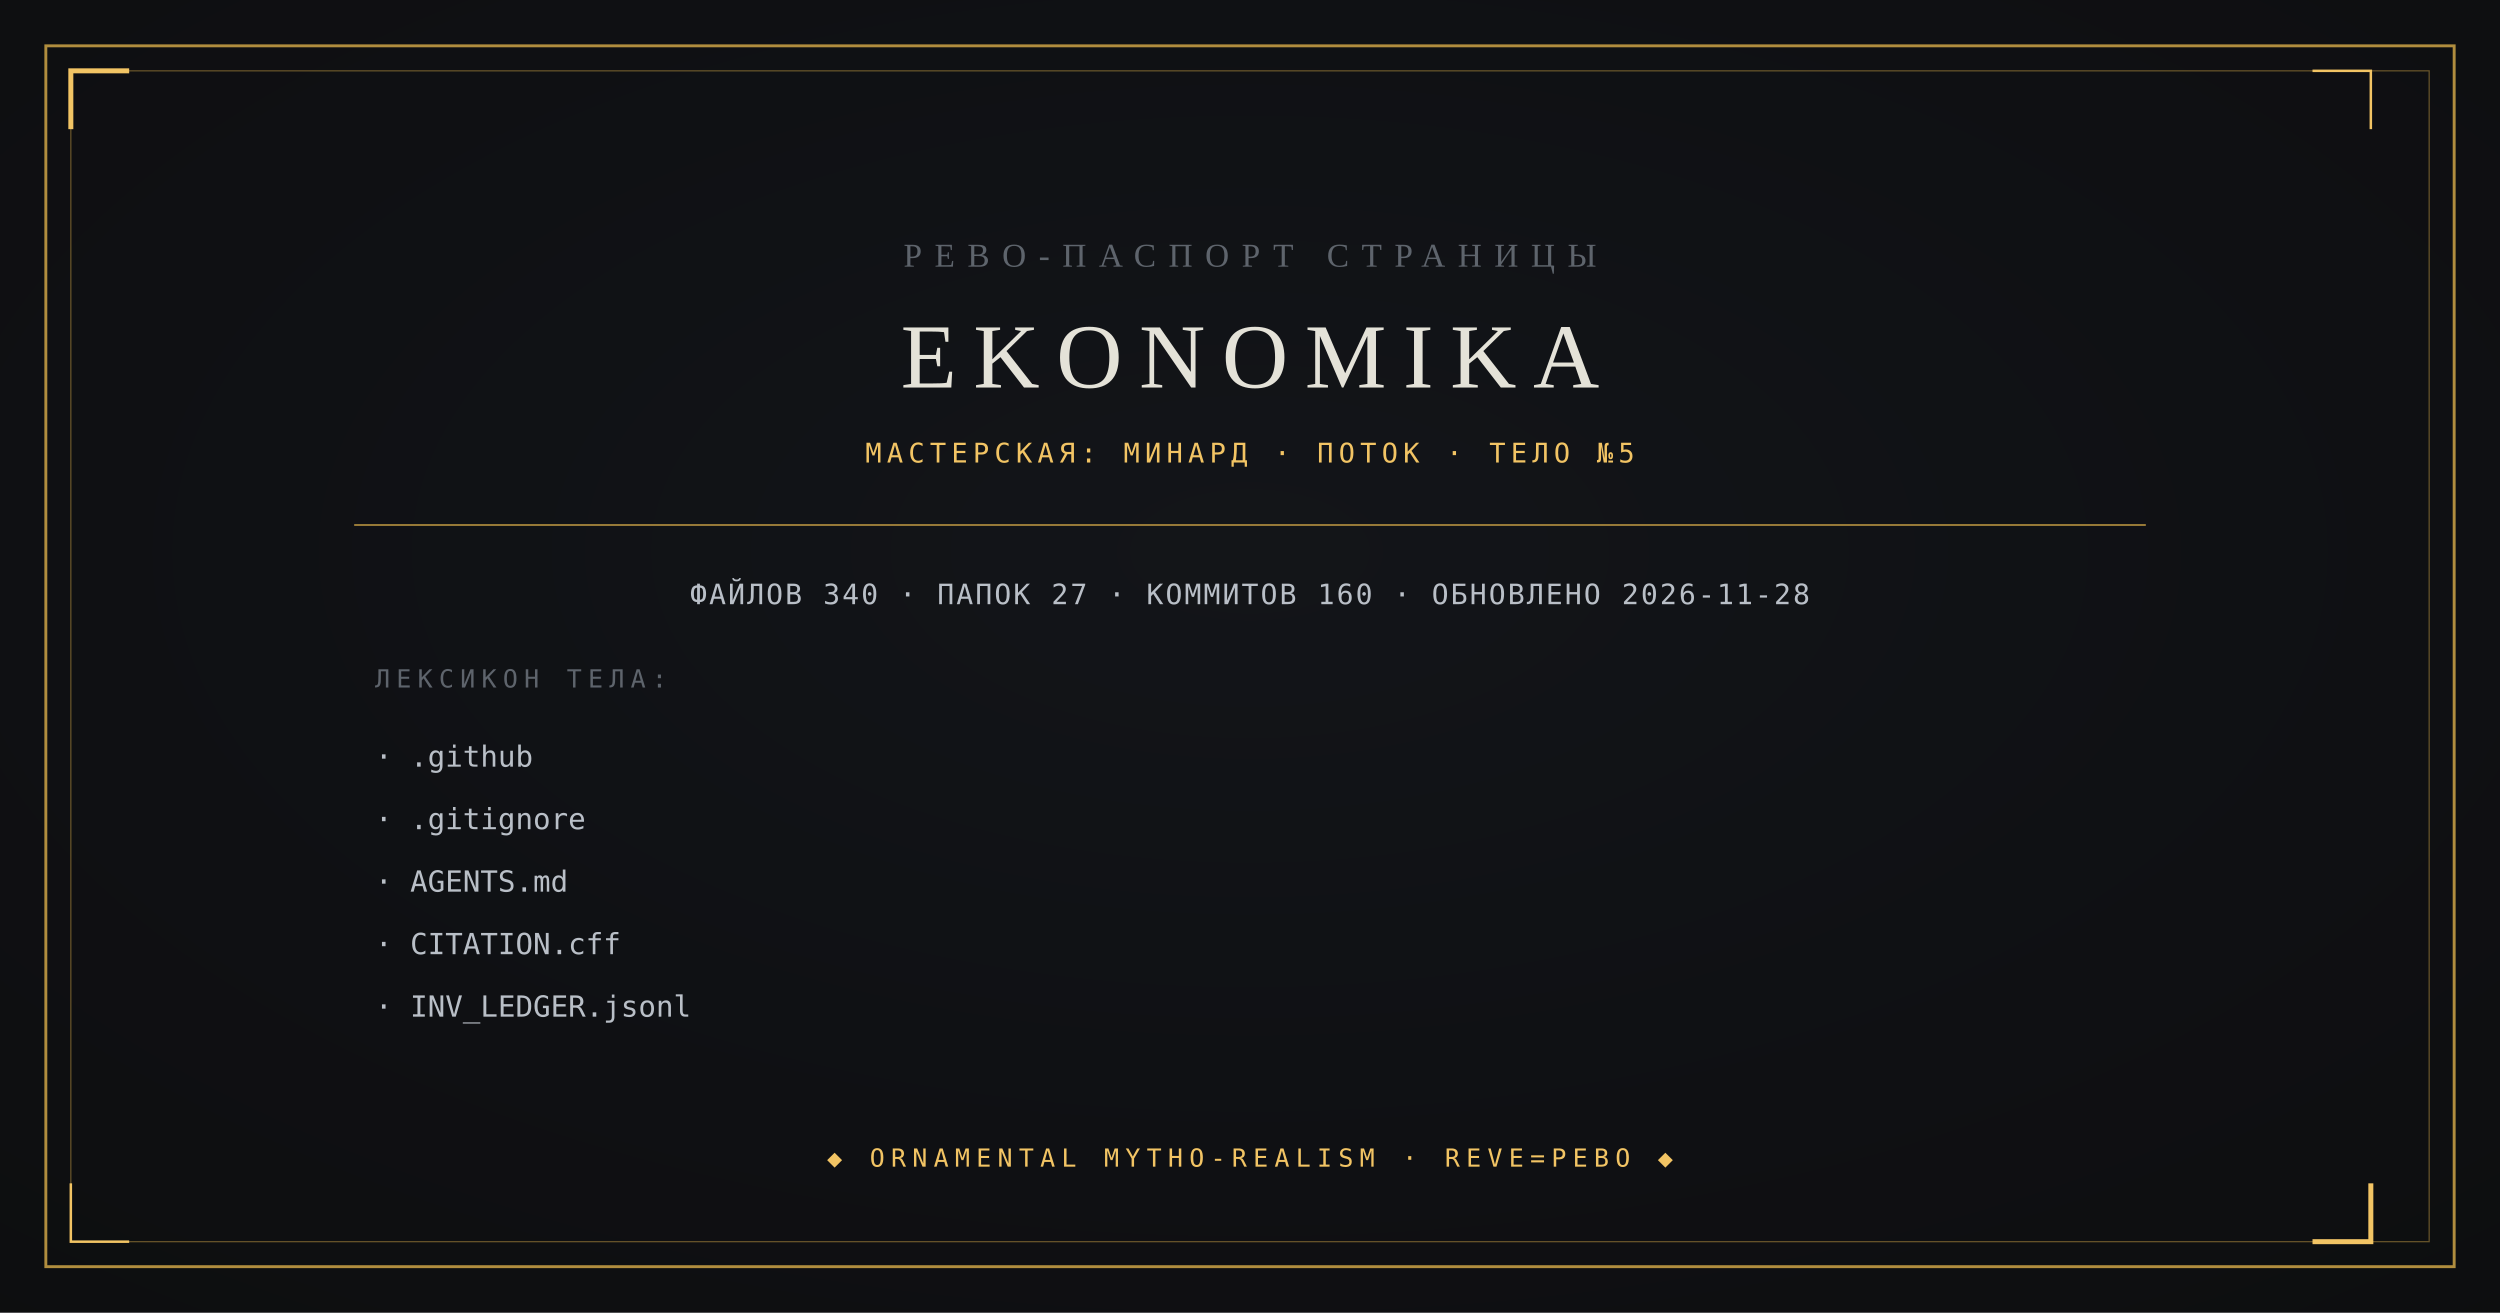
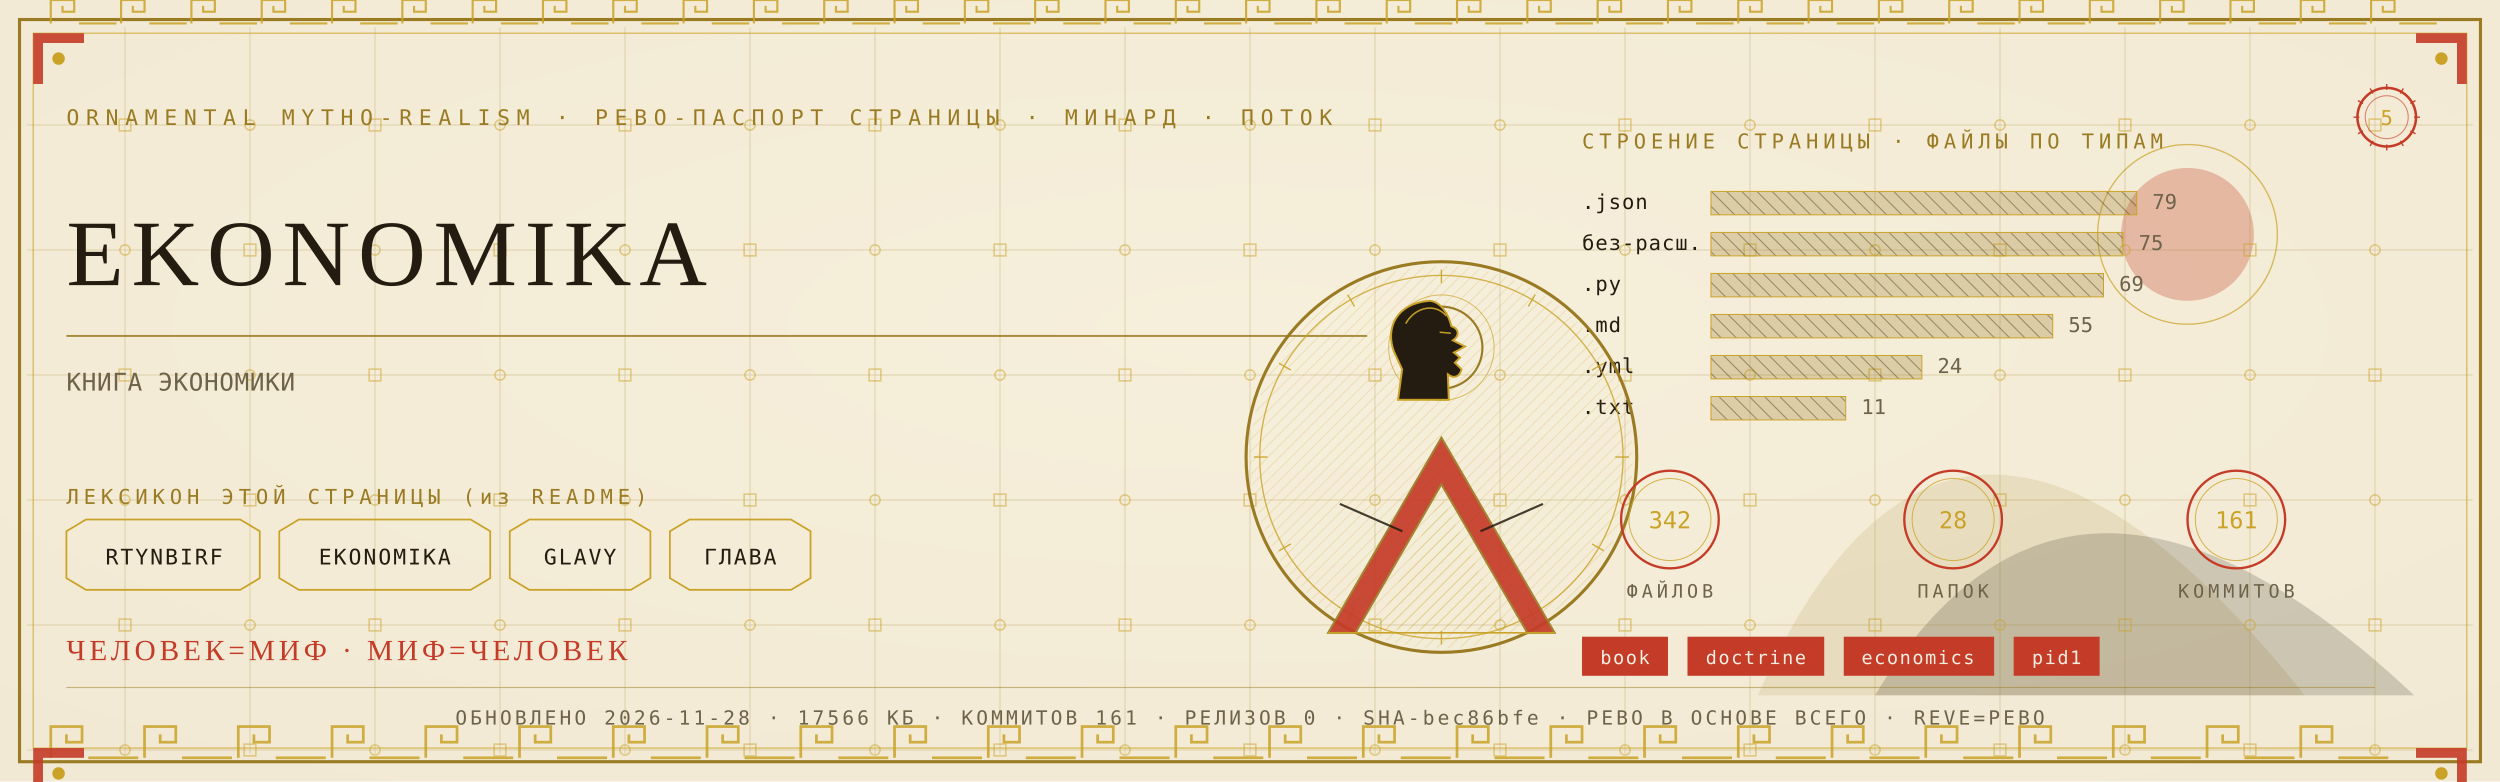
- <svg xmlns="http://www.w3.org/2000/svg" viewBox="0 0 1200 630" width="1200" height="630">
-   <rect width="1200" height="630" fill="#0B0C0E" />
-   <radialGradient id="v" cx="0.5" cy="0.42" r="0.95">
-     <stop offset="0" stop-color="#14161A" />
-     <stop offset="1" stop-color="#0B0C0E" />
-   </radialGradient>
-   <rect width="1200" height="630" fill="url(#v)" opacity="0.9" />
-   <rect x="22" y="22" width="1156" height="586" fill="none" stroke="#B08D3E" stroke-width="1.4" />
-   <rect x="34" y="34" width="1132" height="562" fill="none" stroke="#B08D3E" stroke-width="0.6" opacity="0.55" />
-   <path d="M 34 62 L 34 34 L 62 34" fill="none" stroke="#F2C464" stroke-width="2.4" />
-   <path d="M 1138 568 L 1138 596 L 1110 596" fill="none" stroke="#F2C464" stroke-width="2.4" />
-   <path d="M 1138 62 L 1138 34 L 1110 34" fill="none" stroke="#F2C464" stroke-width="1.2" />
-   <path d="M 62 596 L 34 596 L 34 568" fill="none" stroke="#F2C464" stroke-width="1.2" />
-   <text x="600" y="128" text-anchor="middle" font-family="Georgia, 'Times New Roman', serif" font-size="16" fill="#5E646C" letter-spacing="6">РЕВО-ПАСПОРТ СТРАНИЦЫ</text>
-   <text x="600" y="186" text-anchor="middle" font-family="Georgia, 'Times New Roman', serif" font-size="44" fill="#E4E2D8" letter-spacing="8">EKONOMIKA</text>
-   <text x="600" y="222" text-anchor="middle" font-family="ui-monospace, Consolas, monospace" font-size="13" fill="#F2C464" letter-spacing="2.5">МАСТЕРСКАЯ: МИНАРД · ПОТОК · ТЕЛО №5</text>
-   <line x1="170" y1="252" x2="1030" y2="252" stroke="#B08D3E" stroke-width="0.8" />
-   <text x="600" y="290" text-anchor="middle" font-family="ui-monospace, Consolas, monospace" font-size="13.5" fill="#B9BFC7" letter-spacing="1">ФАЙЛОВ 340 · ПАПОК 27 · КОММИТОВ 160 · ОБНОВЛЕНО 2026-11-28</text>
-   <text x="180" y="330" font-family="ui-monospace, Consolas, monospace" font-size="12" fill="#5E646C" letter-spacing="3">ЛЕКСИКОН ТЕЛА:</text>
-   <text x="180" y="368" font-family="ui-monospace, Consolas, monospace" font-size="14" fill="#B9BFC7">· .github</text>
-   <text x="180" y="398" font-family="ui-monospace, Consolas, monospace" font-size="14" fill="#B9BFC7">· .gitignore</text>
-   <text x="180" y="428" font-family="ui-monospace, Consolas, monospace" font-size="14" fill="#B9BFC7">· AGENTS.md</text>
-   <text x="180" y="458" font-family="ui-monospace, Consolas, monospace" font-size="14" fill="#B9BFC7">· CITATION.cff</text>
-   <text x="180" y="488" font-family="ui-monospace, Consolas, monospace" font-size="14" fill="#B9BFC7">· INV_LEDGER.jsonl</text>
-   <text x="600" y="560" text-anchor="middle" font-family="ui-monospace, Consolas, monospace" font-size="12" fill="#F2C464" letter-spacing="3">◆ ORNAMENTAL MYTHO-REALISM · REVE=РЕВО ◆</text>
+ <svg xmlns="http://www.w3.org/2000/svg" viewBox="0 0 1280 400" width="1280" height="400">
+   <defs>
+     <radialGradient id="rp5" cx="0.5" cy="0.42" r="1.1">
+       <stop offset="0" stop-color="#F6EFDC" />
+       <stop offset="1" stop-color="#EFE6CF" />
+     </radialGradient>
+     <pattern id="hatchm" width="4.2" height="4.2" patternUnits="userSpaceOnUse" patternTransform="rotate(45)">
+       <rect width="4.2" height="4.2" fill="none" />
+       <line x1="0" y1="0" x2="0" y2="4.2" stroke="#C9A227" stroke-width="0.5" />
+     </pattern>
+     <pattern id="hatchv" width="5.5" height="5.5" patternUnits="userSpaceOnUse" patternTransform="rotate(-45)">
+       <rect width="5.5" height="5.5" fill="none" />
+       <line x1="0" y1="0" x2="0" y2="5.5" stroke="#241C10" stroke-width="0.5" />
+     </pattern>
+   </defs>
+   <rect width="1280" height="400" fill="#EFE6CF" />
+   <rect width="1280" height="400" fill="url(#rp5)" opacity="0.94" />
+   <path d="M 900 356 Q 1000 130 1180 356 Z" fill="#9A7B23" opacity="0.14" />
+   <path d="M 960 356 Q 1060 190 1236 356 Z" fill="#241C10" opacity="0.18" />
+   <circle cx="1120" cy="120" r="34" fill="#C43B27" opacity="0.30" />
+   <circle cx="1120" cy="120" r="46" fill="none" stroke="#C9A227" stroke-width="0.7" opacity="0.7" />
+   <g stroke="#9A7B23" stroke-width="0.45" opacity="0.30">
+     <line x1="64" y1="14" x2="64" y2="386" />
+     <line x1="128" y1="14" x2="128" y2="386" />
+     <line x1="192" y1="14" x2="192" y2="386" />
+     <line x1="256" y1="14" x2="256" y2="386" />
+     <line x1="320" y1="14" x2="320" y2="386" />
+     <line x1="384" y1="14" x2="384" y2="386" />
+     <line x1="448" y1="14" x2="448" y2="386" />
+     <line x1="512" y1="14" x2="512" y2="386" />
+     <line x1="576" y1="14" x2="576" y2="386" />
+     <line x1="640" y1="14" x2="640" y2="386" />
+     <line x1="704" y1="14" x2="704" y2="386" />
+     <line x1="768" y1="14" x2="768" y2="386" />
+     <line x1="832" y1="14" x2="832" y2="386" />
+     <line x1="896" y1="14" x2="896" y2="386" />
+     <line x1="960" y1="14" x2="960" y2="386" />
+     <line x1="1024" y1="14" x2="1024" y2="386" />
+     <line x1="1088" y1="14" x2="1088" y2="386" />
+     <line x1="1152" y1="14" x2="1152" y2="386" />
+     <line x1="1216" y1="14" x2="1216" y2="386" />
+     <line x1="14" y1="64" x2="1266" y2="64" />
+     <line x1="14" y1="128" x2="1266" y2="128" />
+     <line x1="14" y1="192" x2="1266" y2="192" />
+     <line x1="14" y1="256" x2="1266" y2="256" />
+     <line x1="14" y1="320" x2="1266" y2="320" />
+     <line x1="14" y1="384" x2="1266" y2="384" />
+   </g>
+   <g fill="none" stroke="#C9A227" stroke-width="0.8" opacity="0.5">
+     <rect x="61" y="61" width="6" height="6" />
+     <circle cx="64" cy="128" r="2.6" />
+     <rect x="61" y="189" width="6" height="6" />
+     <circle cx="64" cy="256" r="2.6" />
+     <rect x="61" y="317" width="6" height="6" />
+     <circle cx="64" cy="384" r="2.6" />
+     <circle cx="128" cy="64" r="2.6" />
+     <rect x="125" y="125" width="6" height="6" />
+     <circle cx="128" cy="192" r="2.6" />
+     <rect x="125" y="253" width="6" height="6" />
+     <circle cx="128" cy="320" r="2.6" />
+     <rect x="125" y="381" width="6" height="6" />
+     <rect x="189" y="61" width="6" height="6" />
+     <circle cx="192" cy="128" r="2.6" />
+     <rect x="189" y="189" width="6" height="6" />
+     <circle cx="192" cy="256" r="2.6" />
+     <rect x="189" y="317" width="6" height="6" />
+     <circle cx="192" cy="384" r="2.6" />
+     <circle cx="256" cy="64" r="2.6" />
+     <rect x="253" y="125" width="6" height="6" />
+     <circle cx="256" cy="192" r="2.6" />
+     <rect x="253" y="253" width="6" height="6" />
+     <circle cx="256" cy="320" r="2.6" />
+     <rect x="253" y="381" width="6" height="6" />
+     <rect x="317" y="61" width="6" height="6" />
+     <circle cx="320" cy="128" r="2.6" />
+     <rect x="317" y="189" width="6" height="6" />
+     <circle cx="320" cy="256" r="2.6" />
+     <rect x="317" y="317" width="6" height="6" />
+     <circle cx="320" cy="384" r="2.6" />
+     <circle cx="384" cy="64" r="2.6" />
+     <rect x="381" y="125" width="6" height="6" />
+     <circle cx="384" cy="192" r="2.6" />
+     <rect x="381" y="253" width="6" height="6" />
+     <circle cx="384" cy="320" r="2.6" />
+     <rect x="381" y="381" width="6" height="6" />
+     <rect x="445" y="61" width="6" height="6" />
+     <circle cx="448" cy="128" r="2.6" />
+     <rect x="445" y="189" width="6" height="6" />
+     <circle cx="448" cy="256" r="2.6" />
+     <rect x="445" y="317" width="6" height="6" />
+     <circle cx="448" cy="384" r="2.6" />
+     <circle cx="512" cy="64" r="2.6" />
+     <rect x="509" y="125" width="6" height="6" />
+     <circle cx="512" cy="192" r="2.6" />
+     <rect x="509" y="253" width="6" height="6" />
+     <circle cx="512" cy="320" r="2.6" />
+     <rect x="509" y="381" width="6" height="6" />
+     <rect x="573" y="61" width="6" height="6" />
+     <circle cx="576" cy="128" r="2.6" />
+     <rect x="573" y="189" width="6" height="6" />
+     <circle cx="576" cy="256" r="2.6" />
+     <rect x="573" y="317" width="6" height="6" />
+     <circle cx="576" cy="384" r="2.6" />
+     <circle cx="640" cy="64" r="2.6" />
+     <rect x="637" y="125" width="6" height="6" />
+     <circle cx="640" cy="192" r="2.6" />
+     <rect x="637" y="253" width="6" height="6" />
+     <circle cx="640" cy="320" r="2.6" />
+     <rect x="637" y="381" width="6" height="6" />
+     <rect x="701" y="61" width="6" height="6" />
+     <circle cx="704" cy="128" r="2.6" />
+     <rect x="701" y="189" width="6" height="6" />
+     <circle cx="704" cy="256" r="2.6" />
+     <rect x="701" y="317" width="6" height="6" />
+     <circle cx="704" cy="384" r="2.6" />
+     <circle cx="768" cy="64" r="2.6" />
+     <rect x="765" y="125" width="6" height="6" />
+     <circle cx="768" cy="192" r="2.6" />
+     <rect x="765" y="253" width="6" height="6" />
+     <circle cx="768" cy="320" r="2.6" />
+     <rect x="765" y="381" width="6" height="6" />
+     <rect x="829" y="61" width="6" height="6" />
+     <circle cx="832" cy="128" r="2.6" />
+     <rect x="829" y="189" width="6" height="6" />
+     <circle cx="832" cy="256" r="2.6" />
+     <rect x="829" y="317" width="6" height="6" />
+     <circle cx="832" cy="384" r="2.6" />
+     <circle cx="896" cy="64" r="2.6" />
+     <rect x="893" y="125" width="6" height="6" />
+     <circle cx="896" cy="192" r="2.6" />
+     <rect x="893" y="253" width="6" height="6" />
+     <circle cx="896" cy="320" r="2.6" />
+     <rect x="893" y="381" width="6" height="6" />
+     <rect x="957" y="61" width="6" height="6" />
+     <circle cx="960" cy="128" r="2.6" />
+     <rect x="957" y="189" width="6" height="6" />
+     <circle cx="960" cy="256" r="2.6" />
+     <rect x="957" y="317" width="6" height="6" />
+     <circle cx="960" cy="384" r="2.6" />
+     <circle cx="1024" cy="64" r="2.6" />
+     <rect x="1021" y="125" width="6" height="6" />
+     <circle cx="1024" cy="192" r="2.6" />
+     <rect x="1021" y="253" width="6" height="6" />
+     <circle cx="1024" cy="320" r="2.6" />
+     <rect x="1021" y="381" width="6" height="6" />
+     <rect x="1085" y="61" width="6" height="6" />
+     <circle cx="1088" cy="128" r="2.6" />
+     <rect x="1085" y="189" width="6" height="6" />
+     <circle cx="1088" cy="256" r="2.6" />
+     <rect x="1085" y="317" width="6" height="6" />
+     <circle cx="1088" cy="384" r="2.6" />
+     <circle cx="1152" cy="64" r="2.6" />
+     <rect x="1149" y="125" width="6" height="6" />
+     <circle cx="1152" cy="192" r="2.6" />
+     <rect x="1149" y="253" width="6" height="6" />
+     <circle cx="1152" cy="320" r="2.6" />
+     <rect x="1149" y="381" width="6" height="6" />
+     <rect x="1213" y="61" width="6" height="6" />
+     <circle cx="1216" cy="128" r="2.6" />
+     <rect x="1213" y="189" width="6" height="6" />
+     <circle cx="1216" cy="256" r="2.6" />
+     <rect x="1213" y="317" width="6" height="6" />
+     <circle cx="1216" cy="384" r="2.6" />
+   </g>
+   <rect x="10" y="10" width="1260" height="380" fill="none" stroke="#9A7B23" stroke-width="1.6" />
+   <rect x="17" y="17" width="1246" height="366" fill="none" stroke="#C9A227" stroke-width="0.6" opacity="0.75" />
+   <g fill="none" stroke="#C9A227" stroke-width="1.4" opacity="0.85">
+     <path d="M 26 388 L 26 372 L 42 372 L 42 380.0 L 34.0 380.0 L 34.0 376.0" />
+     <line x1="45.2" y1="388" x2="70.8" y2="388" />
+     <path d="M 74 388 L 74 372 L 90 372 L 90 380.0 L 82.0 380.0 L 82.0 376.0" />
+     <line x1="93.2" y1="388" x2="118.8" y2="388" />
+     <path d="M 122 388 L 122 372 L 138 372 L 138 380.0 L 130.0 380.0 L 130.0 376.0" />
+     <line x1="141.2" y1="388" x2="166.8" y2="388" />
+     <path d="M 170 388 L 170 372 L 186 372 L 186 380.0 L 178.0 380.0 L 178.0 376.0" />
+     <line x1="189.2" y1="388" x2="214.8" y2="388" />
+     <path d="M 218 388 L 218 372 L 234 372 L 234 380.0 L 226.0 380.0 L 226.0 376.0" />
+     <line x1="237.2" y1="388" x2="262.8" y2="388" />
+     <path d="M 266 388 L 266 372 L 282 372 L 282 380.0 L 274.0 380.0 L 274.0 376.0" />
+     <line x1="285.2" y1="388" x2="310.8" y2="388" />
+     <path d="M 314 388 L 314 372 L 330 372 L 330 380.0 L 322.0 380.0 L 322.0 376.0" />
+     <line x1="333.2" y1="388" x2="358.8" y2="388" />
+     <path d="M 362 388 L 362 372 L 378 372 L 378 380.0 L 370.0 380.0 L 370.0 376.0" />
+     <line x1="381.2" y1="388" x2="406.8" y2="388" />
+     <path d="M 410 388 L 410 372 L 426 372 L 426 380.0 L 418.0 380.0 L 418.0 376.0" />
+     <line x1="429.2" y1="388" x2="454.8" y2="388" />
+     <path d="M 458 388 L 458 372 L 474 372 L 474 380.0 L 466.0 380.0 L 466.0 376.0" />
+     <line x1="477.2" y1="388" x2="502.8" y2="388" />
+     <path d="M 506 388 L 506 372 L 522 372 L 522 380.0 L 514.0 380.0 L 514.0 376.0" />
+     <line x1="525.2" y1="388" x2="550.8" y2="388" />
+     <path d="M 554 388 L 554 372 L 570 372 L 570 380.0 L 562.0 380.0 L 562.0 376.0" />
+     <line x1="573.2" y1="388" x2="598.8" y2="388" />
+     <path d="M 602 388 L 602 372 L 618 372 L 618 380.0 L 610.0 380.0 L 610.0 376.0" />
+     <line x1="621.2" y1="388" x2="646.8" y2="388" />
+     <path d="M 650 388 L 650 372 L 666 372 L 666 380.0 L 658.0 380.0 L 658.0 376.0" />
+     <line x1="669.2" y1="388" x2="694.8" y2="388" />
+     <path d="M 698 388 L 698 372 L 714 372 L 714 380.0 L 706.0 380.0 L 706.0 376.0" />
+     <line x1="717.2" y1="388" x2="742.8" y2="388" />
+     <path d="M 746 388 L 746 372 L 762 372 L 762 380.0 L 754.0 380.0 L 754.0 376.0" />
+     <line x1="765.2" y1="388" x2="790.8" y2="388" />
+     <path d="M 794 388 L 794 372 L 810 372 L 810 380.0 L 802.0 380.0 L 802.0 376.0" />
+     <line x1="813.2" y1="388" x2="838.8" y2="388" />
+     <path d="M 842 388 L 842 372 L 858 372 L 858 380.0 L 850.0 380.0 L 850.0 376.0" />
+     <line x1="861.2" y1="388" x2="886.8" y2="388" />
+     <path d="M 890 388 L 890 372 L 906 372 L 906 380.0 L 898.0 380.0 L 898.0 376.0" />
+     <line x1="909.2" y1="388" x2="934.8" y2="388" />
+     <path d="M 938 388 L 938 372 L 954 372 L 954 380.0 L 946.0 380.0 L 946.0 376.0" />
+     <line x1="957.2" y1="388" x2="982.8" y2="388" />
+     <path d="M 986 388 L 986 372 L 1002 372 L 1002 380.0 L 994.0 380.0 L 994.0 376.0" />
+     <line x1="1005.2" y1="388" x2="1030.8" y2="388" />
+     <path d="M 1034 388 L 1034 372 L 1050 372 L 1050 380.0 L 1042.0 380.0 L 1042.0 376.0" />
+     <line x1="1053.2" y1="388" x2="1078.8" y2="388" />
+     <path d="M 1082 388 L 1082 372 L 1098 372 L 1098 380.0 L 1090.0 380.0 L 1090.0 376.0" />
+     <line x1="1101.2" y1="388" x2="1126.8" y2="388" />
+     <path d="M 1130 388 L 1130 372 L 1146 372 L 1146 380.0 L 1138.0 380.0 L 1138.0 376.0" />
+     <line x1="1149.2" y1="388" x2="1174.8" y2="388" />
+     <path d="M 1178 388 L 1178 372 L 1194 372 L 1194 380.0 L 1186.0 380.0 L 1186.0 376.0" />
+     <line x1="1197.2" y1="388" x2="1222.8" y2="388" />
+   </g>
+   <g fill="none" stroke="#C9A227" stroke-width="1.1" opacity="0.85">
+     <path d="M 26 12 L 26 0 L 38 0 L 38 6.0 L 32.0 6.0 L 32.0 3.0" />
+     <line x1="40.4" y1="12" x2="59.6" y2="12" />
+     <path d="M 62 12 L 62 0 L 74 0 L 74 6.0 L 68.0 6.0 L 68.0 3.0" />
+     <line x1="76.4" y1="12" x2="95.6" y2="12" />
+     <path d="M 98 12 L 98 0 L 110 0 L 110 6.0 L 104.0 6.0 L 104.0 3.0" />
+     <line x1="112.4" y1="12" x2="131.6" y2="12" />
+     <path d="M 134 12 L 134 0 L 146 0 L 146 6.0 L 140.0 6.0 L 140.0 3.0" />
+     <line x1="148.4" y1="12" x2="167.6" y2="12" />
+     <path d="M 170 12 L 170 0 L 182 0 L 182 6.0 L 176.0 6.0 L 176.0 3.0" />
+     <line x1="184.4" y1="12" x2="203.6" y2="12" />
+     <path d="M 206 12 L 206 0 L 218 0 L 218 6.0 L 212.0 6.0 L 212.0 3.0" />
+     <line x1="220.4" y1="12" x2="239.6" y2="12" />
+     <path d="M 242 12 L 242 0 L 254 0 L 254 6.0 L 248.0 6.0 L 248.0 3.0" />
+     <line x1="256.4" y1="12" x2="275.6" y2="12" />
+     <path d="M 278 12 L 278 0 L 290 0 L 290 6.0 L 284.0 6.0 L 284.0 3.0" />
+     <line x1="292.4" y1="12" x2="311.6" y2="12" />
+     <path d="M 314 12 L 314 0 L 326 0 L 326 6.0 L 320.0 6.0 L 320.0 3.0" />
+     <line x1="328.4" y1="12" x2="347.6" y2="12" />
+     <path d="M 350 12 L 350 0 L 362 0 L 362 6.0 L 356.0 6.0 L 356.0 3.0" />
+     <line x1="364.4" y1="12" x2="383.6" y2="12" />
+     <path d="M 386 12 L 386 0 L 398 0 L 398 6.0 L 392.0 6.0 L 392.0 3.0" />
+     <line x1="400.4" y1="12" x2="419.6" y2="12" />
+     <path d="M 422 12 L 422 0 L 434 0 L 434 6.0 L 428.0 6.0 L 428.0 3.0" />
+     <line x1="436.4" y1="12" x2="455.6" y2="12" />
+     <path d="M 458 12 L 458 0 L 470 0 L 470 6.0 L 464.0 6.0 L 464.0 3.0" />
+     <line x1="472.4" y1="12" x2="491.6" y2="12" />
+     <path d="M 494 12 L 494 0 L 506 0 L 506 6.0 L 500.0 6.0 L 500.0 3.0" />
+     <line x1="508.4" y1="12" x2="527.6" y2="12" />
+     <path d="M 530 12 L 530 0 L 542 0 L 542 6.0 L 536.0 6.0 L 536.0 3.0" />
+     <line x1="544.4" y1="12" x2="563.6" y2="12" />
+     <path d="M 566 12 L 566 0 L 578 0 L 578 6.0 L 572.0 6.0 L 572.0 3.0" />
+     <line x1="580.4" y1="12" x2="599.6" y2="12" />
+     <path d="M 602 12 L 602 0 L 614 0 L 614 6.0 L 608.0 6.0 L 608.0 3.0" />
+     <line x1="616.4" y1="12" x2="635.6" y2="12" />
+     <path d="M 638 12 L 638 0 L 650 0 L 650 6.0 L 644.0 6.0 L 644.0 3.0" />
+     <line x1="652.4" y1="12" x2="671.6" y2="12" />
+     <path d="M 674 12 L 674 0 L 686 0 L 686 6.0 L 680.0 6.0 L 680.0 3.0" />
+     <line x1="688.4" y1="12" x2="707.6" y2="12" />
+     <path d="M 710 12 L 710 0 L 722 0 L 722 6.0 L 716.0 6.0 L 716.0 3.0" />
+     <line x1="724.4" y1="12" x2="743.6" y2="12" />
+     <path d="M 746 12 L 746 0 L 758 0 L 758 6.0 L 752.0 6.0 L 752.0 3.0" />
+     <line x1="760.4" y1="12" x2="779.6" y2="12" />
+     <path d="M 782 12 L 782 0 L 794 0 L 794 6.0 L 788.0 6.0 L 788.0 3.0" />
+     <line x1="796.4" y1="12" x2="815.6" y2="12" />
+     <path d="M 818 12 L 818 0 L 830 0 L 830 6.0 L 824.0 6.0 L 824.0 3.0" />
+     <line x1="832.4" y1="12" x2="851.6" y2="12" />
+     <path d="M 854 12 L 854 0 L 866 0 L 866 6.0 L 860.0 6.0 L 860.0 3.0" />
+     <line x1="868.4" y1="12" x2="887.6" y2="12" />
+     <path d="M 890 12 L 890 0 L 902 0 L 902 6.0 L 896.0 6.0 L 896.0 3.0" />
+     <line x1="904.4" y1="12" x2="923.6" y2="12" />
+     <path d="M 926 12 L 926 0 L 938 0 L 938 6.0 L 932.0 6.0 L 932.0 3.0" />
+     <line x1="940.4" y1="12" x2="959.6" y2="12" />
+     <path d="M 962 12 L 962 0 L 974 0 L 974 6.0 L 968.0 6.0 L 968.0 3.0" />
+     <line x1="976.4" y1="12" x2="995.6" y2="12" />
+     <path d="M 998 12 L 998 0 L 1010 0 L 1010 6.0 L 1004.0 6.0 L 1004.0 3.0" />
+     <line x1="1012.4" y1="12" x2="1031.6" y2="12" />
+     <path d="M 1034 12 L 1034 0 L 1046 0 L 1046 6.0 L 1040.0 6.0 L 1040.0 3.0" />
+     <line x1="1048.4" y1="12" x2="1067.6" y2="12" />
+     <path d="M 1070 12 L 1070 0 L 1082 0 L 1082 6.0 L 1076.0 6.0 L 1076.0 3.0" />
+     <line x1="1084.4" y1="12" x2="1103.6" y2="12" />
+     <path d="M 1106 12 L 1106 0 L 1118 0 L 1118 6.0 L 1112.0 6.0 L 1112.0 3.0" />
+     <line x1="1120.4" y1="12" x2="1139.6" y2="12" />
+     <path d="M 1142 12 L 1142 0 L 1154 0 L 1154 6.0 L 1148.0 6.0 L 1148.0 3.0" />
+     <line x1="1156.4" y1="12" x2="1175.6" y2="12" />
+     <path d="M 1178 12 L 1178 0 L 1190 0 L 1190 6.0 L 1184.0 6.0 L 1184.0 3.0" />
+     <line x1="1192.4" y1="12" x2="1211.6" y2="12" />
+     <path d="M 1214 12 L 1214 0 L 1226 0 L 1226 6.0 L 1220.0 6.0 L 1220.0 3.0" />
+     <line x1="1228.4" y1="12" x2="1247.6" y2="12" />
+   </g>
+   <g transform="translate(17,17) scale(1,1)">
+     <path d="M 0 0 L 26 0 L 26 5 L 5 5 L 5 26 L 0 26 Z" fill="#C43B27" opacity="0.9" />
+     <circle cx="13" cy="13" r="3.2" fill="#C9A227" />
+   </g>
+   <g transform="translate(1263,17) scale(-1,1)">
+     <path d="M 0 0 L 26 0 L 26 5 L 5 5 L 5 26 L 0 26 Z" fill="#C43B27" opacity="0.9" />
+     <circle cx="13" cy="13" r="3.2" fill="#C9A227" />
+   </g>
+   <g transform="translate(17,383) scale(1,1)">
+     <path d="M 0 0 L 26 0 L 26 5 L 5 5 L 5 26 L 0 26 Z" fill="#C43B27" opacity="0.9" />
+     <circle cx="13" cy="13" r="3.2" fill="#C9A227" />
+   </g>
+   <g transform="translate(1263,383) scale(-1,1)">
+     <path d="M 0 0 L 26 0 L 26 5 L 5 5 L 5 26 L 0 26 Z" fill="#C43B27" opacity="0.9" />
+     <circle cx="13" cy="13" r="3.2" fill="#C9A227" />
+   </g>
+   <text x="34" y="64" font-family="'Cascadia Mono', ui-monospace, Consolas, monospace" font-size="11" fill="#9A7B23" letter-spacing="3.4">ORNAMENTAL MYTHO-REALISM · РЕВО-ПАСПОРТ СТРАНИЦЫ · МИНАРД · ПОТОК</text>
+   <g transform="translate(1222,60)">
+     <circle r="15" fill="none" stroke="#C43B27" stroke-width="1.3" />
+     <circle r="11" fill="none" stroke="#C43B27" stroke-width="0.55" opacity="0.6" />
+     <text y="4" text-anchor="middle" font-family="'Cascadia Mono', ui-monospace, Consolas, monospace" font-size="10.5" fill="#C9A227">5</text>
+     <g stroke="#C43B27" stroke-width="0.7">
+       <line x1="0" y1="-17" x2="0" y2="-14" transform="rotate(0)" />
+       <line x1="0" y1="-17" x2="0" y2="-14" transform="rotate(30)" />
+       <line x1="0" y1="-17" x2="0" y2="-14" transform="rotate(60)" />
+       <line x1="0" y1="-17" x2="0" y2="-14" transform="rotate(90)" />
+       <line x1="0" y1="-17" x2="0" y2="-14" transform="rotate(120)" />
+       <line x1="0" y1="-17" x2="0" y2="-14" transform="rotate(150)" />
+       <line x1="0" y1="-17" x2="0" y2="-14" transform="rotate(180)" />
+       <line x1="0" y1="-17" x2="0" y2="-14" transform="rotate(210)" />
+       <line x1="0" y1="-17" x2="0" y2="-14" transform="rotate(240)" />
+       <line x1="0" y1="-17" x2="0" y2="-14" transform="rotate(270)" />
+       <line x1="0" y1="-17" x2="0" y2="-14" transform="rotate(300)" />
+       <line x1="0" y1="-17" x2="0" y2="-14" transform="rotate(330)" />
+     </g>
+   </g>
+   <text x="34" y="146" font-family="Georgia, 'Times New Roman', serif" font-size="48.0" fill="#241C10" letter-spacing="4">EKONOMIKA</text>
+   <line x1="34" y1="172" x2="700" y2="172" stroke="#9A7B23" stroke-width="1" opacity="0.85" />
+   <text x="34" y="200" font-family="'Cascadia Mono', ui-monospace, Consolas, monospace" font-size="12.5" fill="#6E6249" letter-spacing="0.3">КНИГА ЭКОНОМИКИ</text>
+   <text x="34" y="258" font-family="'Cascadia Mono', ui-monospace, Consolas, monospace" font-size="10.5" fill="#9A7B23" letter-spacing="2.5">ЛЕКСИКОН ЭТОЙ СТРАНИЦЫ (из README)</text>
+   <path d="M 34 272 L 44 266 L 123 266 L 133 272 L 133 296 L 123 302 L 44 302 L 34 296 Z" fill="none" stroke="#C9A227" stroke-width="0.9" />
+   <text x="84" y="289" text-anchor="middle" font-family="'Cascadia Mono', ui-monospace, Consolas, monospace" font-size="11" fill="#241C10" letter-spacing="1">RTYNBIRF</text>
+   <path d="M 143 272 L 153 266 L 241 266 L 251 272 L 251 296 L 241 302 L 153 302 L 143 296 Z" fill="none" stroke="#C9A227" stroke-width="0.9" />
+   <text x="197" y="289" text-anchor="middle" font-family="'Cascadia Mono', ui-monospace, Consolas, monospace" font-size="11" fill="#241C10" letter-spacing="1">EKONOMIKA</text>
+   <path d="M 261 272 L 271 266 L 323 266 L 333 272 L 333 296 L 323 302 L 271 302 L 261 296 Z" fill="none" stroke="#C9A227" stroke-width="0.9" />
+   <text x="297" y="289" text-anchor="middle" font-family="'Cascadia Mono', ui-monospace, Consolas, monospace" font-size="11" fill="#241C10" letter-spacing="1">GLAVY</text>
+   <path d="M 343 272 L 353 266 L 405 266 L 415 272 L 415 296 L 405 302 L 353 302 L 343 296 Z" fill="none" stroke="#C9A227" stroke-width="0.9" />
+   <text x="379" y="289" text-anchor="middle" font-family="'Cascadia Mono', ui-monospace, Consolas, monospace" font-size="11" fill="#241C10" letter-spacing="1">ГЛАВА</text>
+   <text x="810" y="76" font-family="'Cascadia Mono', ui-monospace, Consolas, monospace" font-size="10.5" fill="#9A7B23" letter-spacing="2.5">СТРОЕНИЕ СТРАНИЦЫ · ФАЙЛЫ ПО ТИПАМ</text>
+   <text x="810" y="107" font-family="'Cascadia Mono', ui-monospace, Consolas, monospace" font-size="10.5" fill="#241C10" letter-spacing="0.5">.json</text>
+   <rect x="876" y="98" width="218" height="12" fill="url(#hatchv)" opacity="0.9" />
+   <rect x="876" y="98" width="218" height="12" fill="#9A7B23" opacity="0.28" />
+   <rect x="876" y="98" width="218" height="12" fill="none" stroke="#C9A227" stroke-width="0.5" />
+   <text x="1102" y="107" font-family="'Cascadia Mono', ui-monospace, Consolas, monospace" font-size="10.5" fill="#6E6249">79</text>
+   <text x="810" y="128" font-family="'Cascadia Mono', ui-monospace, Consolas, monospace" font-size="10.5" fill="#241C10" letter-spacing="0.5">без-расш.</text>
+   <rect x="876" y="119" width="211" height="12" fill="url(#hatchv)" opacity="0.9" />
+   <rect x="876" y="119" width="211" height="12" fill="#9A7B23" opacity="0.28" />
+   <rect x="876" y="119" width="211" height="12" fill="none" stroke="#C9A227" stroke-width="0.5" />
+   <text x="1095" y="128" font-family="'Cascadia Mono', ui-monospace, Consolas, monospace" font-size="10.5" fill="#6E6249">75</text>
+   <text x="810" y="149" font-family="'Cascadia Mono', ui-monospace, Consolas, monospace" font-size="10.5" fill="#241C10" letter-spacing="0.5">.py</text>
+   <rect x="876" y="140" width="201" height="12" fill="url(#hatchv)" opacity="0.9" />
+   <rect x="876" y="140" width="201" height="12" fill="#9A7B23" opacity="0.28" />
+   <rect x="876" y="140" width="201" height="12" fill="none" stroke="#C9A227" stroke-width="0.5" />
+   <text x="1085" y="149" font-family="'Cascadia Mono', ui-monospace, Consolas, monospace" font-size="10.5" fill="#6E6249">69</text>
+   <text x="810" y="170" font-family="'Cascadia Mono', ui-monospace, Consolas, monospace" font-size="10.5" fill="#241C10" letter-spacing="0.5">.md</text>
+   <rect x="876" y="161" width="175" height="12" fill="url(#hatchv)" opacity="0.9" />
+   <rect x="876" y="161" width="175" height="12" fill="#9A7B23" opacity="0.28" />
+   <rect x="876" y="161" width="175" height="12" fill="none" stroke="#C9A227" stroke-width="0.5" />
+   <text x="1059" y="170" font-family="'Cascadia Mono', ui-monospace, Consolas, monospace" font-size="10.5" fill="#6E6249">55</text>
+   <text x="810" y="191" font-family="'Cascadia Mono', ui-monospace, Consolas, monospace" font-size="10.5" fill="#241C10" letter-spacing="0.5">.yml</text>
+   <rect x="876" y="182" width="108" height="12" fill="url(#hatchv)" opacity="0.9" />
+   <rect x="876" y="182" width="108" height="12" fill="#9A7B23" opacity="0.28" />
+   <rect x="876" y="182" width="108" height="12" fill="none" stroke="#C9A227" stroke-width="0.5" />
+   <text x="992" y="191" font-family="'Cascadia Mono', ui-monospace, Consolas, monospace" font-size="10.5" fill="#6E6249">24</text>
+   <text x="810" y="212" font-family="'Cascadia Mono', ui-monospace, Consolas, monospace" font-size="10.5" fill="#241C10" letter-spacing="0.5">.txt</text>
+   <rect x="876" y="203" width="69" height="12" fill="url(#hatchv)" opacity="0.9" />
+   <rect x="876" y="203" width="69" height="12" fill="#9A7B23" opacity="0.28" />
+   <rect x="876" y="203" width="69" height="12" fill="none" stroke="#C9A227" stroke-width="0.5" />
+   <text x="953" y="212" font-family="'Cascadia Mono', ui-monospace, Consolas, monospace" font-size="10.5" fill="#6E6249">11</text>
+   <g transform="translate(738,234)">
+     <circle r="100" fill="none" stroke="#9A7B23" stroke-width="1.6" />
+     <circle r="93" fill="none" stroke="#C9A227" stroke-width="0.7" opacity="0.8" />
+     <circle r="98" fill="url(#hatchm)" opacity="0.4" />
+     <g stroke="#C9A227" stroke-width="0.7" opacity="0.9">
+       <line x1="0" y1="-96" x2="0" y2="-89" transform="rotate(0)" />
+       <line x1="0" y1="-96" x2="0" y2="-89" transform="rotate(30)" />
+       <line x1="0" y1="-96" x2="0" y2="-89" transform="rotate(60)" />
+       <line x1="0" y1="-96" x2="0" y2="-89" transform="rotate(90)" />
+       <line x1="0" y1="-96" x2="0" y2="-89" transform="rotate(120)" />
+       <line x1="0" y1="-96" x2="0" y2="-89" transform="rotate(150)" />
+       <line x1="0" y1="-96" x2="0" y2="-89" transform="rotate(180)" />
+       <line x1="0" y1="-96" x2="0" y2="-89" transform="rotate(210)" />
+       <line x1="0" y1="-96" x2="0" y2="-89" transform="rotate(240)" />
+       <line x1="0" y1="-96" x2="0" y2="-89" transform="rotate(270)" />
+       <line x1="0" y1="-96" x2="0" y2="-89" transform="rotate(300)" />
+       <line x1="0" y1="-96" x2="0" y2="-89" transform="rotate(330)" />
+     </g>
+     <circle cy="-56" r="21" fill="none" stroke="#9A7B23" stroke-width="1.1" />
+     <circle cy="-56" r="27" fill="none" stroke="#C9A227" stroke-width="0.5" opacity="0.7" />
+     <path d="M -6.0 -80.0 C -23.5 -78.7 -28.7 -65.7 -24.3 -54.0 L -20.1 -44.9 L -22.2 -29.3 L 3.8 -29.3 L 3.3 -42.3 C 6.9 -39.7 9.5 -41.5 10.3 -44.9 L 6.9 -48.3 L 9.5 -50.9 L 6.4 -53.5 L 12.1 -56.6 L 5.9 -59.7 C 9.5 -62.3 9.0 -65.7 5.1 -67.0 C 3.8 -72.7 -0.1 -79.5 -6.0 -80.0 Z" fill="#241C10" stroke="#C9A227" stroke-width="1.0" />
+     <g fill="none" stroke="#C9A227" stroke-width="0.8" opacity="0.95">
+       <path d="M -18.3 -68.3 C -13.1 -77.4 -2.7 -78.7 2.5 -72.2" />
+       <path d="M -0.9 -63.9 L 4.8 -63.4" />
+     </g>
+     <path d="M -58.0 90.0 L 0 -10.0 L 58.0 90.0 L 44.0 90.0 L 0 14.0 L -44.0 90.0 Z" fill="#C43B27" opacity="0.92" stroke="#9A7B23" stroke-width="1.0" />
+     <path d="M -34.0 88.0 L 0 20.0 L 34.0 88.0" fill="url(#hatchm)" opacity="0.5" stroke="none" />
+     <path d="M -58.0 90.0 L 58.0 90.0" fill="none" stroke="#C9A227" stroke-width="0.8" />
+     <path d="M -52.0 24.0 L -20.0 38.0" fill="none" stroke="#241C10" stroke-width="1.1" opacity="0.85" />
+     <path d="M 52.0 24.0 L 20.0 38.0" fill="none" stroke="#241C10" stroke-width="1.1" opacity="0.85" />
+   </g>
+   <g transform="translate(855,266)">
+     <circle r="25" fill="none" stroke="#C43B27" stroke-width="1.2" />
+     <circle r="21" fill="none" stroke="#C9A227" stroke-width="0.5" opacity="0.8" />
+     <text y="4.5" text-anchor="middle" font-family="'Cascadia Mono', ui-monospace, Consolas, monospace" font-size="12" fill="#C9A227">342</text>
+     <text y="40" text-anchor="middle" font-family="'Cascadia Mono', ui-monospace, Consolas, monospace" font-size="9.5" fill="#6E6249" letter-spacing="2">ФАЙЛОВ</text>
+   </g>
+   <g transform="translate(1000,266)">
+     <circle r="25" fill="none" stroke="#C43B27" stroke-width="1.2" />
+     <circle r="21" fill="none" stroke="#C9A227" stroke-width="0.5" opacity="0.8" />
+     <text y="4.5" text-anchor="middle" font-family="'Cascadia Mono', ui-monospace, Consolas, monospace" font-size="12" fill="#C9A227">28</text>
+     <text y="40" text-anchor="middle" font-family="'Cascadia Mono', ui-monospace, Consolas, monospace" font-size="9.5" fill="#6E6249" letter-spacing="2">ПАПОК</text>
+   </g>
+   <g transform="translate(1145,266)">
+     <circle r="25" fill="none" stroke="#C43B27" stroke-width="1.2" />
+     <circle r="21" fill="none" stroke="#C9A227" stroke-width="0.5" opacity="0.8" />
+     <text y="4.5" text-anchor="middle" font-family="'Cascadia Mono', ui-monospace, Consolas, monospace" font-size="12" fill="#C9A227">161</text>
+     <text y="40" text-anchor="middle" font-family="'Cascadia Mono', ui-monospace, Consolas, monospace" font-size="9.5" fill="#6E6249" letter-spacing="2">КОММИТОВ</text>
+   </g>
+   <rect x="810" y="326" rx="0" width="44" height="20" fill="#C43B27" />
+   <text x="832" y="340" text-anchor="middle" font-family="'Cascadia Mono', ui-monospace, Consolas, monospace" font-size="9.5" fill="#F5EFE2" letter-spacing="0.8">book</text>
+   <rect x="864" y="326" rx="0" width="70" height="20" fill="#C43B27" />
+   <text x="899" y="340" text-anchor="middle" font-family="'Cascadia Mono', ui-monospace, Consolas, monospace" font-size="9.5" fill="#F5EFE2" letter-spacing="0.8">doctrine</text>
+   <rect x="944" y="326" rx="0" width="77" height="20" fill="#C43B27" />
+   <text x="982" y="340" text-anchor="middle" font-family="'Cascadia Mono', ui-monospace, Consolas, monospace" font-size="9.5" fill="#F5EFE2" letter-spacing="0.8">economics</text>
+   <rect x="1031" y="326" rx="0" width="44" height="20" fill="#C43B27" />
+   <text x="1053" y="340" text-anchor="middle" font-family="'Cascadia Mono', ui-monospace, Consolas, monospace" font-size="9.5" fill="#F5EFE2" letter-spacing="0.8">pid1</text>
+   <text x="34" y="338" font-family="Georgia, 'Times New Roman', serif" font-size="15" fill="#C43B27" letter-spacing="2">ЧЕЛОВЕК=МИФ · МИФ=ЧЕЛОВЕК</text>
+   <line x1="34" y1="352" x2="1216" y2="352" stroke="#9A7B23" stroke-width="0.6" opacity="0.5" />
+   <text x="640" y="371" text-anchor="middle" font-family="'Cascadia Mono', ui-monospace, Consolas, monospace" font-size="10" fill="#6E6249" letter-spacing="1.6">ОБНОВЛЕНО 2026-11-28 · 17566 КБ · КОММИТОВ 161 · РЕЛИЗОВ 0 · SHA-bec86bfe · РЕВО В ОСНОВЕ ВСЕГО · REVE=РЕВО</text>
</svg>
